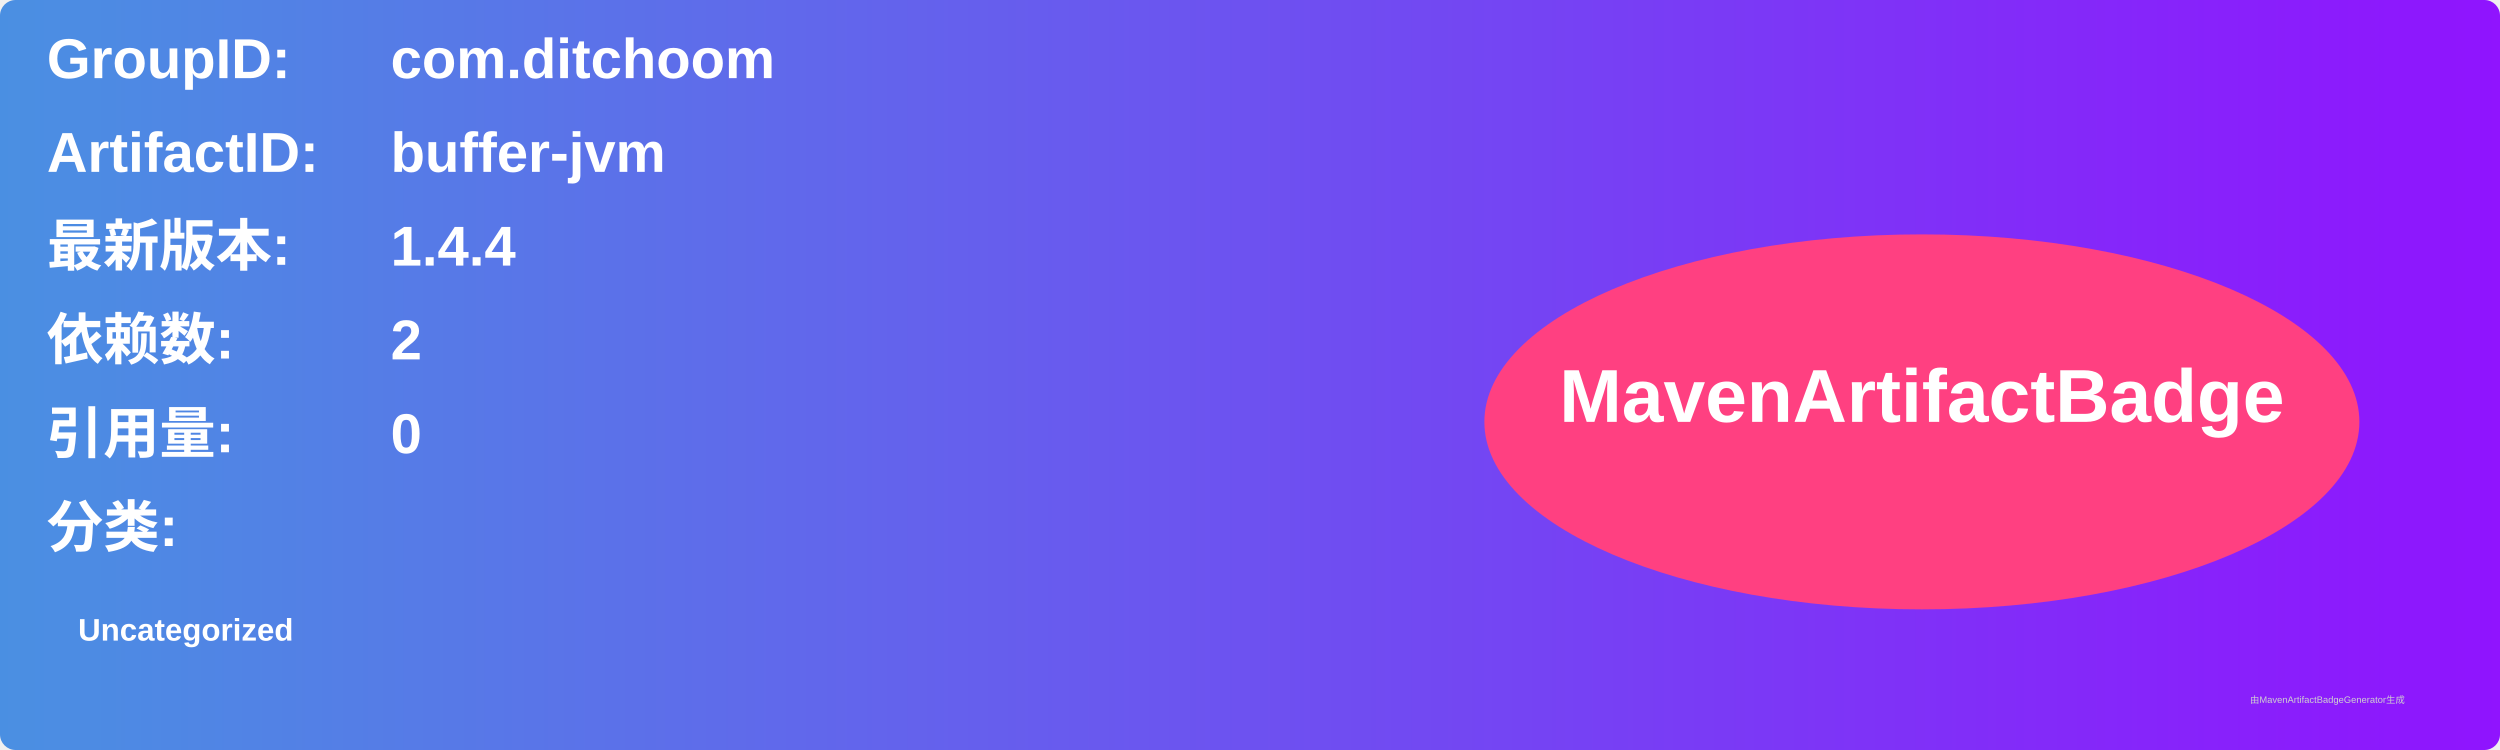
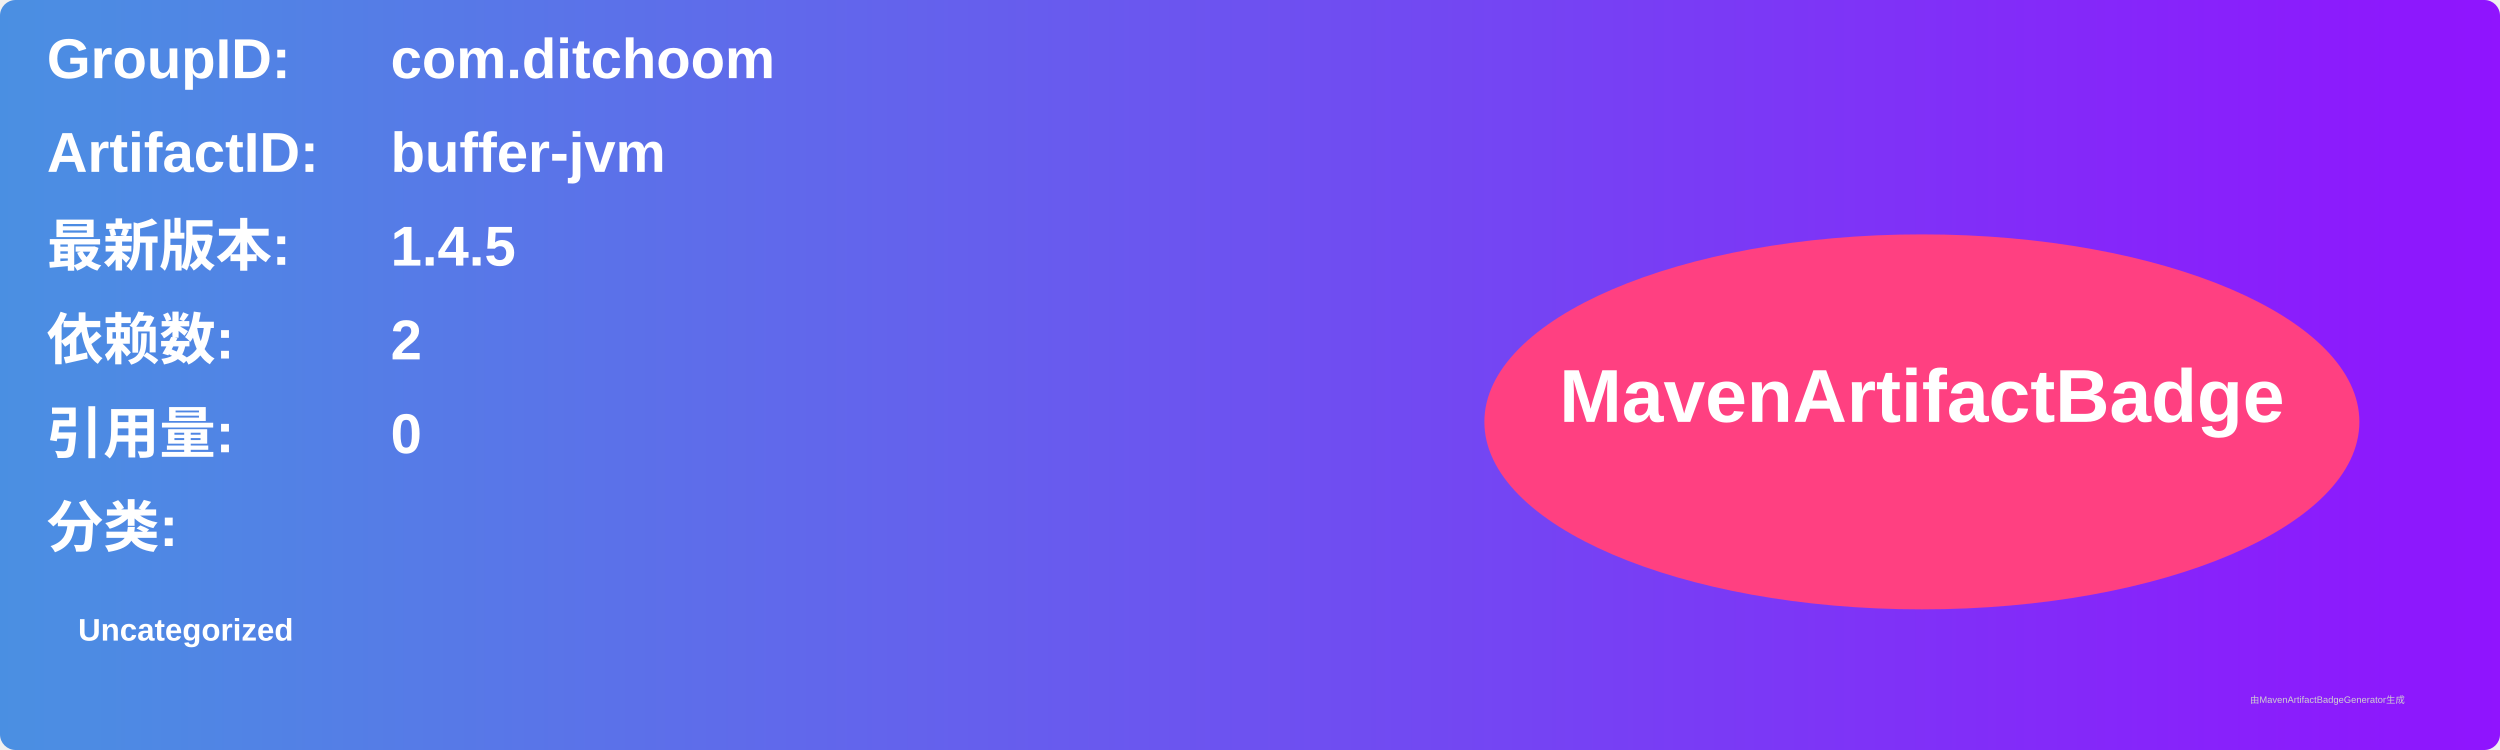
<svg xmlns="http://www.w3.org/2000/svg" width="800" height="240" viewBox="0 0 800 240">
  <linearGradient id="grad" x1="0%" y1="0%" x2="100%" y2="0%">
    <stop offset="0%" stop-color="#4a90e2" />
    <stop offset="100%" stop-color="#9013fe" />
  </linearGradient>
  <rect width="100%" height="100%" rx="5" ry="5" fill="url(#grad)" />
  <g transform="translate(15, 15)">
    <text x="0" y="10" font-family="Arial" font-size="18" fill="white" font-weight="bold" width="260">GroupID:</text>
    <text x="110" y="10" font-family="Arial" font-size="18" fill="white" font-weight="bold" width="460">com.ditchoom</text>
    <text x="0" y="40" font-family="Arial" font-size="18" fill="white" font-weight="bold" width="260">ArtifactID:</text>
    <text x="110" y="40" font-family="Arial" font-size="18" fill="white" font-weight="bold" width="460">buffer-jvm</text>
    <text x="0" y="70" font-family="Arial" font-size="18" fill="white" font-weight="bold">最新版本:</text>
    <text x="110" y="70" font-family="Arial" font-size="18" fill="white" font-weight="bold">
-       <tspan font-weight="bold">1.4.4</tspan>
+       <tspan font-weight="bold">1.4.5</tspan>
    </text>
    <text x="0" y="100" font-family="Arial" font-size="18" fill="white" font-weight="bold">依赖数: </text>
    <text x="110" y="100" font-family="Arial" font-size="18" fill="white">
      <tspan font-weight="bold">2</tspan>
    </text>
    <text x="0" y="130" font-family="Arial" font-size="18" fill="white" font-weight="bold">引用量: </text>
    <text x="110" y="130" font-family="Arial" font-size="18" fill="white">
      <tspan font-weight="bold">0</tspan>
    </text>
    <text x="0" y="160" font-family="Arial" font-size="18" fill="white" font-weight="bold">分类:</text>
    <text x="10" y="190" font-family="Arial" font-size="10" fill="white">
      <tspan font-weight="bold">Uncategorized</tspan>
    </text>
    <ellipse cx="600" cy="120" rx="140" ry="60" fill="#ff4081" />
    <text x="600" y="120" text-anchor="middle" font-family="Arial" font-size="24" fill="white" font-weight="bold">MavenArtifactBadge</text>
  </g>
  <text x="720" y="225" font-family="Arial" font-size="3" fill="#d0d0d0">由MavenArtifactBadgeGenerator生成</text>
</svg>
